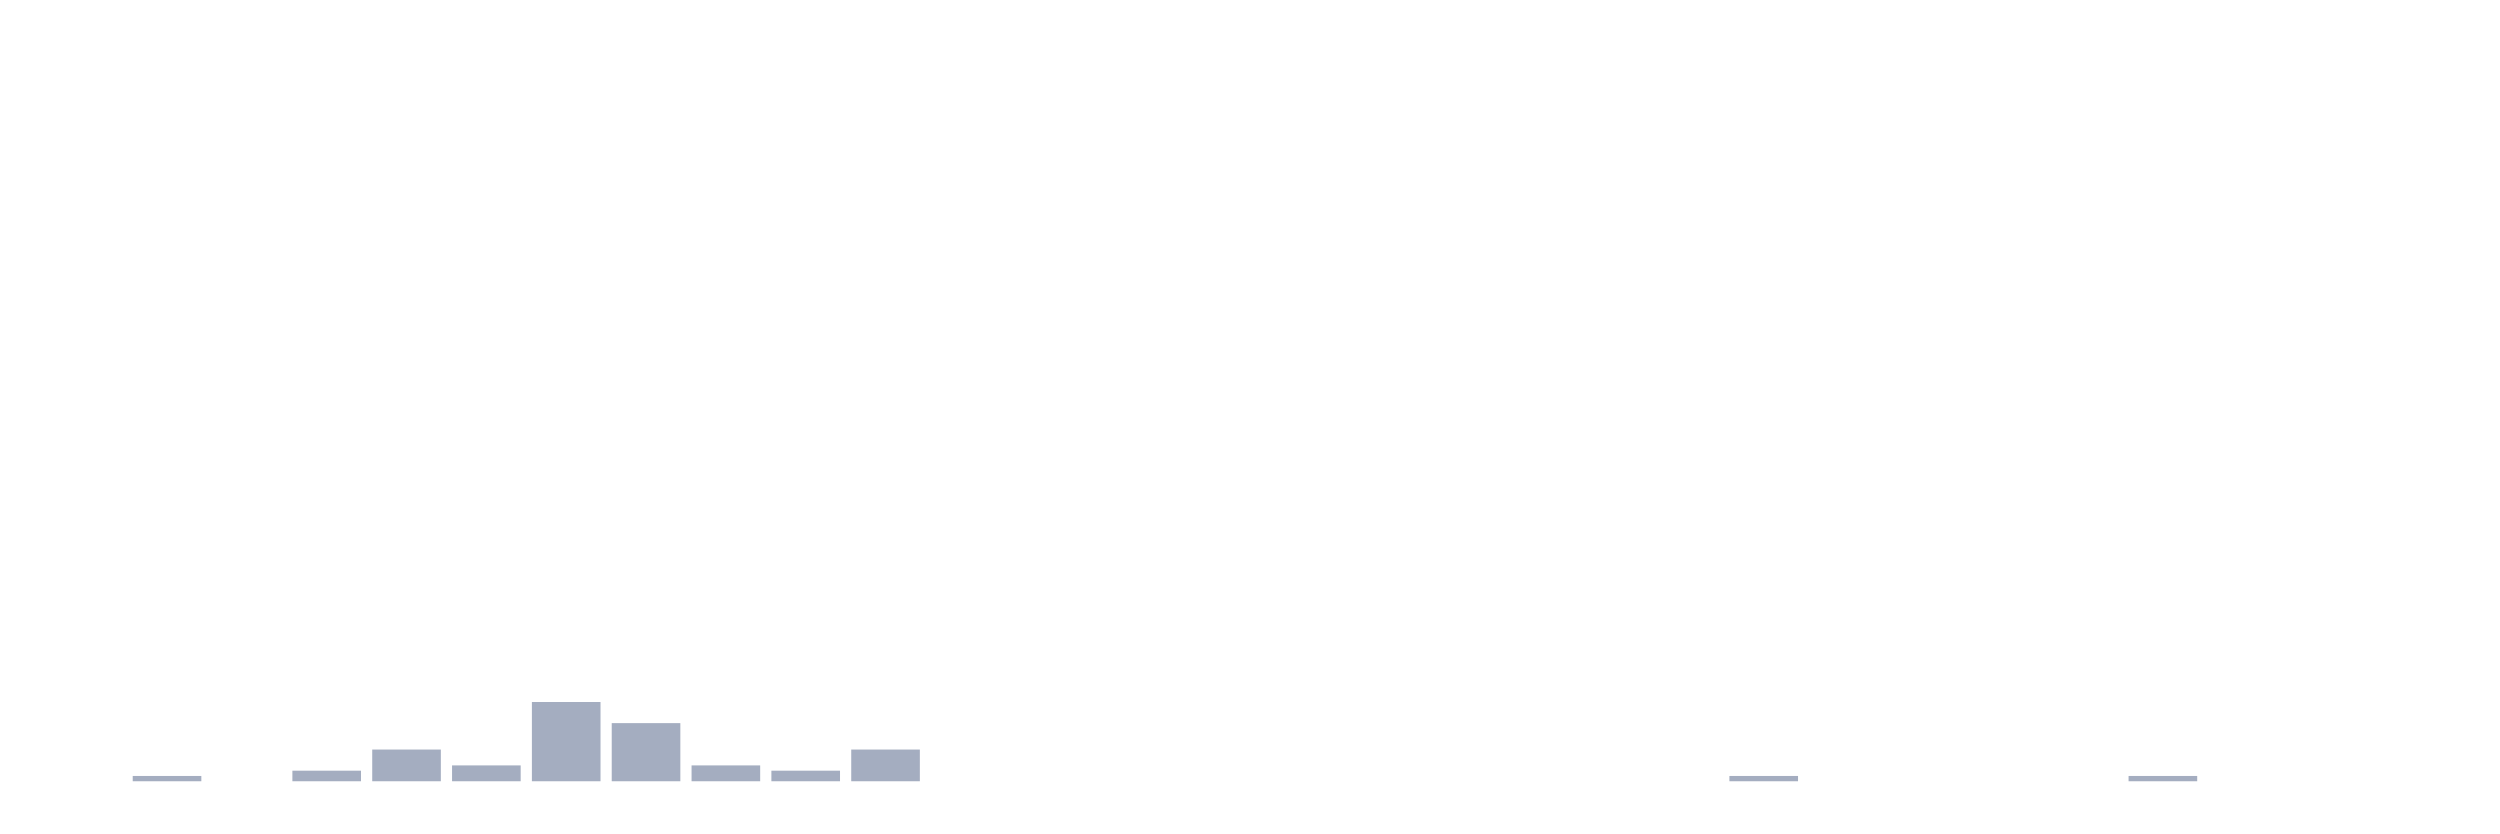
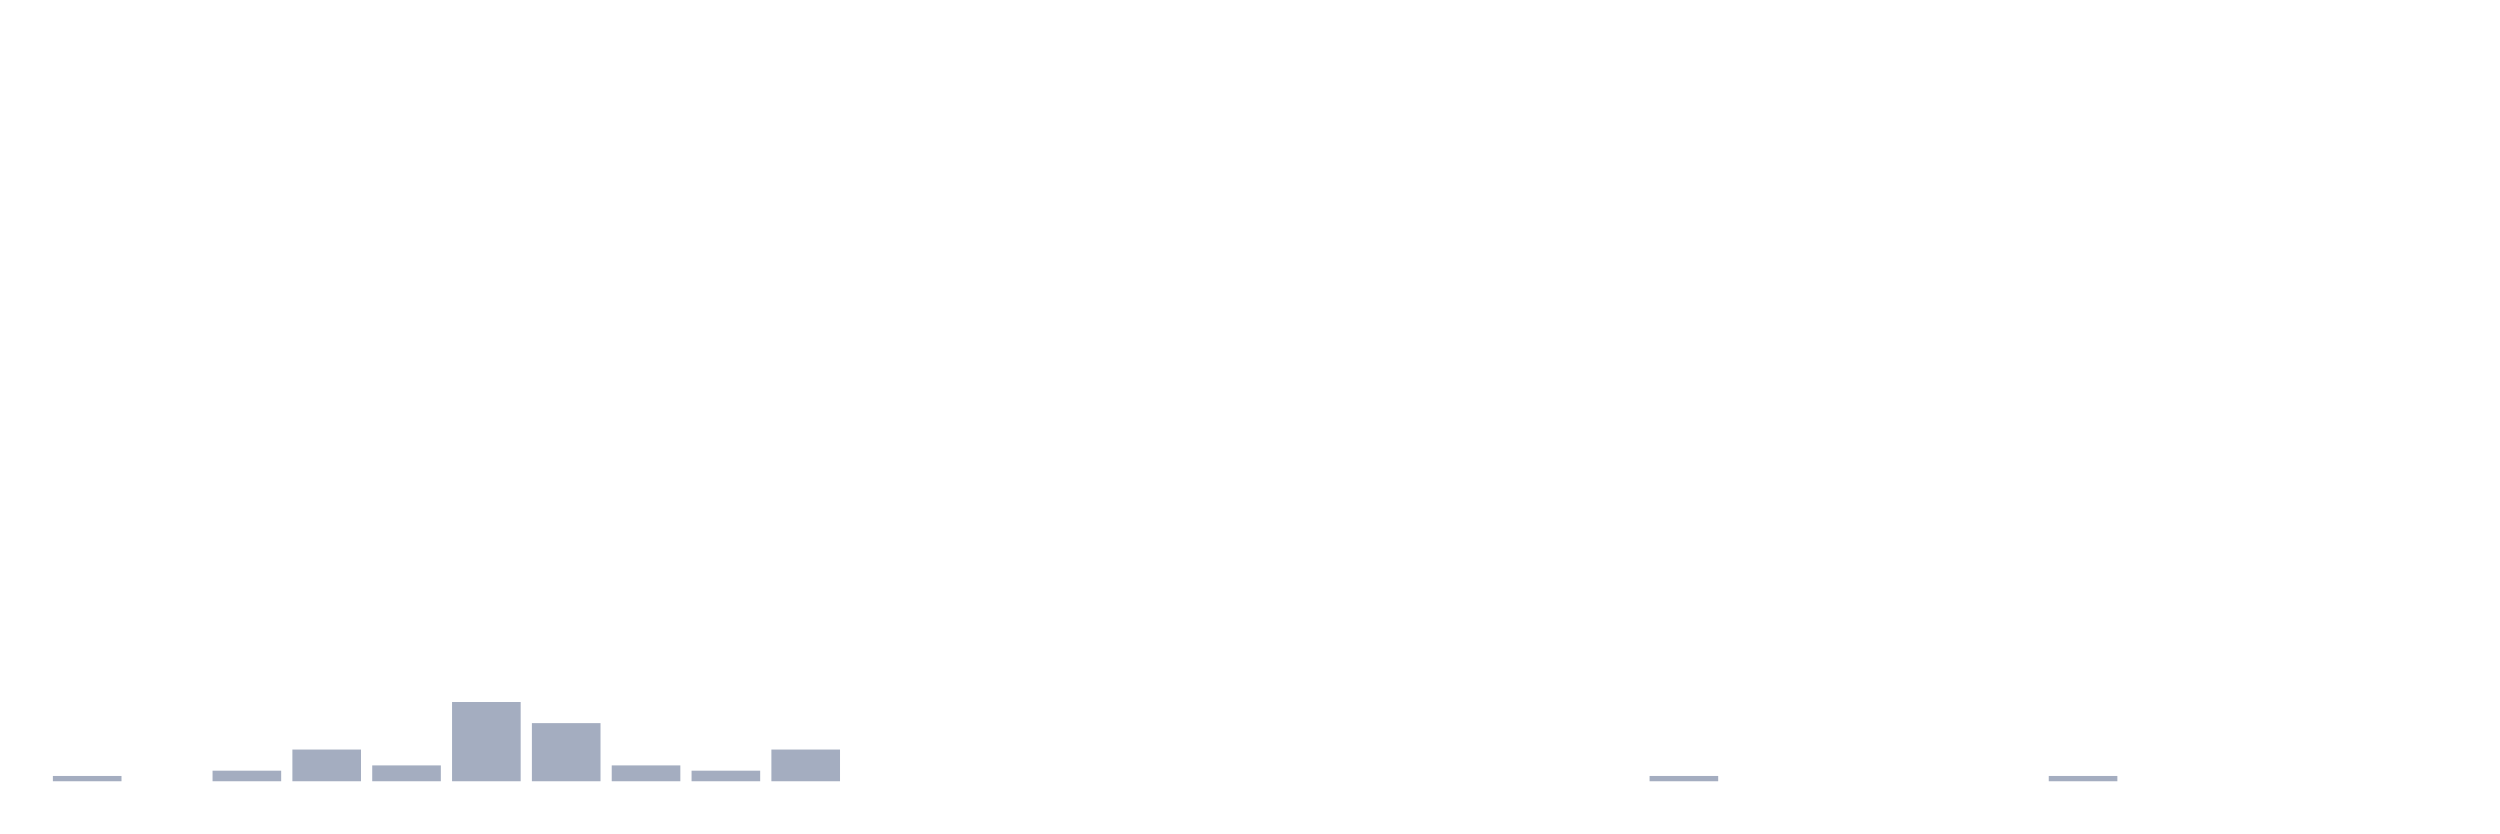
<svg xmlns="http://www.w3.org/2000/svg" viewBox="0 0 480 160">
  <g transform="translate(10,10)">
-     <rect class="bar" x="0.153" width="13.175" y="140" height="0" fill="rgb(164,173,192)" />
-     <rect class="bar" x="15.482" width="13.175" y="138.986" height="1.014" fill="rgb(164,173,192)" />
-     <rect class="bar" x="30.81" width="13.175" y="140" height="0" fill="rgb(164,173,192)" />
-     <rect class="bar" x="46.138" width="13.175" y="137.971" height="2.029" fill="rgb(164,173,192)" />
-     <rect class="bar" x="61.466" width="13.175" y="133.913" height="6.087" fill="rgb(164,173,192)" />
-     <rect class="bar" x="76.794" width="13.175" y="136.957" height="3.043" fill="rgb(164,173,192)" />
-     <rect class="bar" x="92.123" width="13.175" y="124.783" height="15.217" fill="rgb(164,173,192)" />
-     <rect class="bar" x="107.451" width="13.175" y="128.841" height="11.159" fill="rgb(164,173,192)" />
-     <rect class="bar" x="122.779" width="13.175" y="136.957" height="3.043" fill="rgb(164,173,192)" />
-     <rect class="bar" x="138.107" width="13.175" y="137.971" height="2.029" fill="rgb(164,173,192)" />
-     <rect class="bar" x="153.436" width="13.175" y="133.913" height="6.087" fill="rgb(164,173,192)" />
+     <rect class="bar" x="0.153" width="13.175" y="138.986" height="1.014" fill="rgb(164,173,192)" />
+     <rect class="bar" x="15.482" width="13.175" y="140" height="0" fill="rgb(164,173,192)" />
+     <rect class="bar" x="30.81" width="13.175" y="137.971" height="2.029" fill="rgb(164,173,192)" />
+     <rect class="bar" x="46.138" width="13.175" y="133.913" height="6.087" fill="rgb(164,173,192)" />
+     <rect class="bar" x="61.466" width="13.175" y="136.957" height="3.043" fill="rgb(164,173,192)" />
+     <rect class="bar" x="76.794" width="13.175" y="124.783" height="15.217" fill="rgb(164,173,192)" />
+     <rect class="bar" x="92.123" width="13.175" y="128.841" height="11.159" fill="rgb(164,173,192)" />
+     <rect class="bar" x="107.451" width="13.175" y="136.957" height="3.043" fill="rgb(164,173,192)" />
+     <rect class="bar" x="122.779" width="13.175" y="137.971" height="2.029" fill="rgb(164,173,192)" />
+     <rect class="bar" x="138.107" width="13.175" y="133.913" height="6.087" fill="rgb(164,173,192)" />
+     <rect class="bar" x="153.436" width="13.175" y="140" height="0" fill="rgb(164,173,192)" />
    <rect class="bar" x="168.764" width="13.175" y="140" height="0" fill="rgb(164,173,192)" />
    <rect class="bar" x="184.092" width="13.175" y="140" height="0" fill="rgb(164,173,192)" />
    <rect class="bar" x="199.42" width="13.175" y="140" height="0" fill="rgb(164,173,192)" />
    <rect class="bar" x="214.748" width="13.175" y="140" height="0" fill="rgb(164,173,192)" />
    <rect class="bar" x="230.077" width="13.175" y="140" height="0" fill="rgb(164,173,192)" />
    <rect class="bar" x="245.405" width="13.175" y="140" height="0" fill="rgb(164,173,192)" />
    <rect class="bar" x="260.733" width="13.175" y="140" height="0" fill="rgb(164,173,192)" />
    <rect class="bar" x="276.061" width="13.175" y="140" height="0" fill="rgb(164,173,192)" />
    <rect class="bar" x="291.39" width="13.175" y="140" height="0" fill="rgb(164,173,192)" />
-     <rect class="bar" x="306.718" width="13.175" y="140" height="0" fill="rgb(164,173,192)" />
-     <rect class="bar" x="322.046" width="13.175" y="138.986" height="1.014" fill="rgb(164,173,192)" />
+     <rect class="bar" x="306.718" width="13.175" y="138.986" height="1.014" fill="rgb(164,173,192)" />
+     <rect class="bar" x="322.046" width="13.175" y="140" height="0" fill="rgb(164,173,192)" />
    <rect class="bar" x="337.374" width="13.175" y="140" height="0" fill="rgb(164,173,192)" />
    <rect class="bar" x="352.702" width="13.175" y="140" height="0" fill="rgb(164,173,192)" />
    <rect class="bar" x="368.031" width="13.175" y="140" height="0" fill="rgb(164,173,192)" />
-     <rect class="bar" x="383.359" width="13.175" y="140" height="0" fill="rgb(164,173,192)" />
-     <rect class="bar" x="398.687" width="13.175" y="138.986" height="1.014" fill="rgb(164,173,192)" />
+     <rect class="bar" x="383.359" width="13.175" y="138.986" height="1.014" fill="rgb(164,173,192)" />
+     <rect class="bar" x="398.687" width="13.175" y="140" height="0" fill="rgb(164,173,192)" />
    <rect class="bar" x="414.015" width="13.175" y="140" height="0" fill="rgb(164,173,192)" />
    <rect class="bar" x="429.344" width="13.175" y="140" height="0" fill="rgb(164,173,192)" />
    <rect class="bar" x="444.672" width="13.175" y="140" height="0" fill="rgb(164,173,192)" />
  </g>
</svg>
